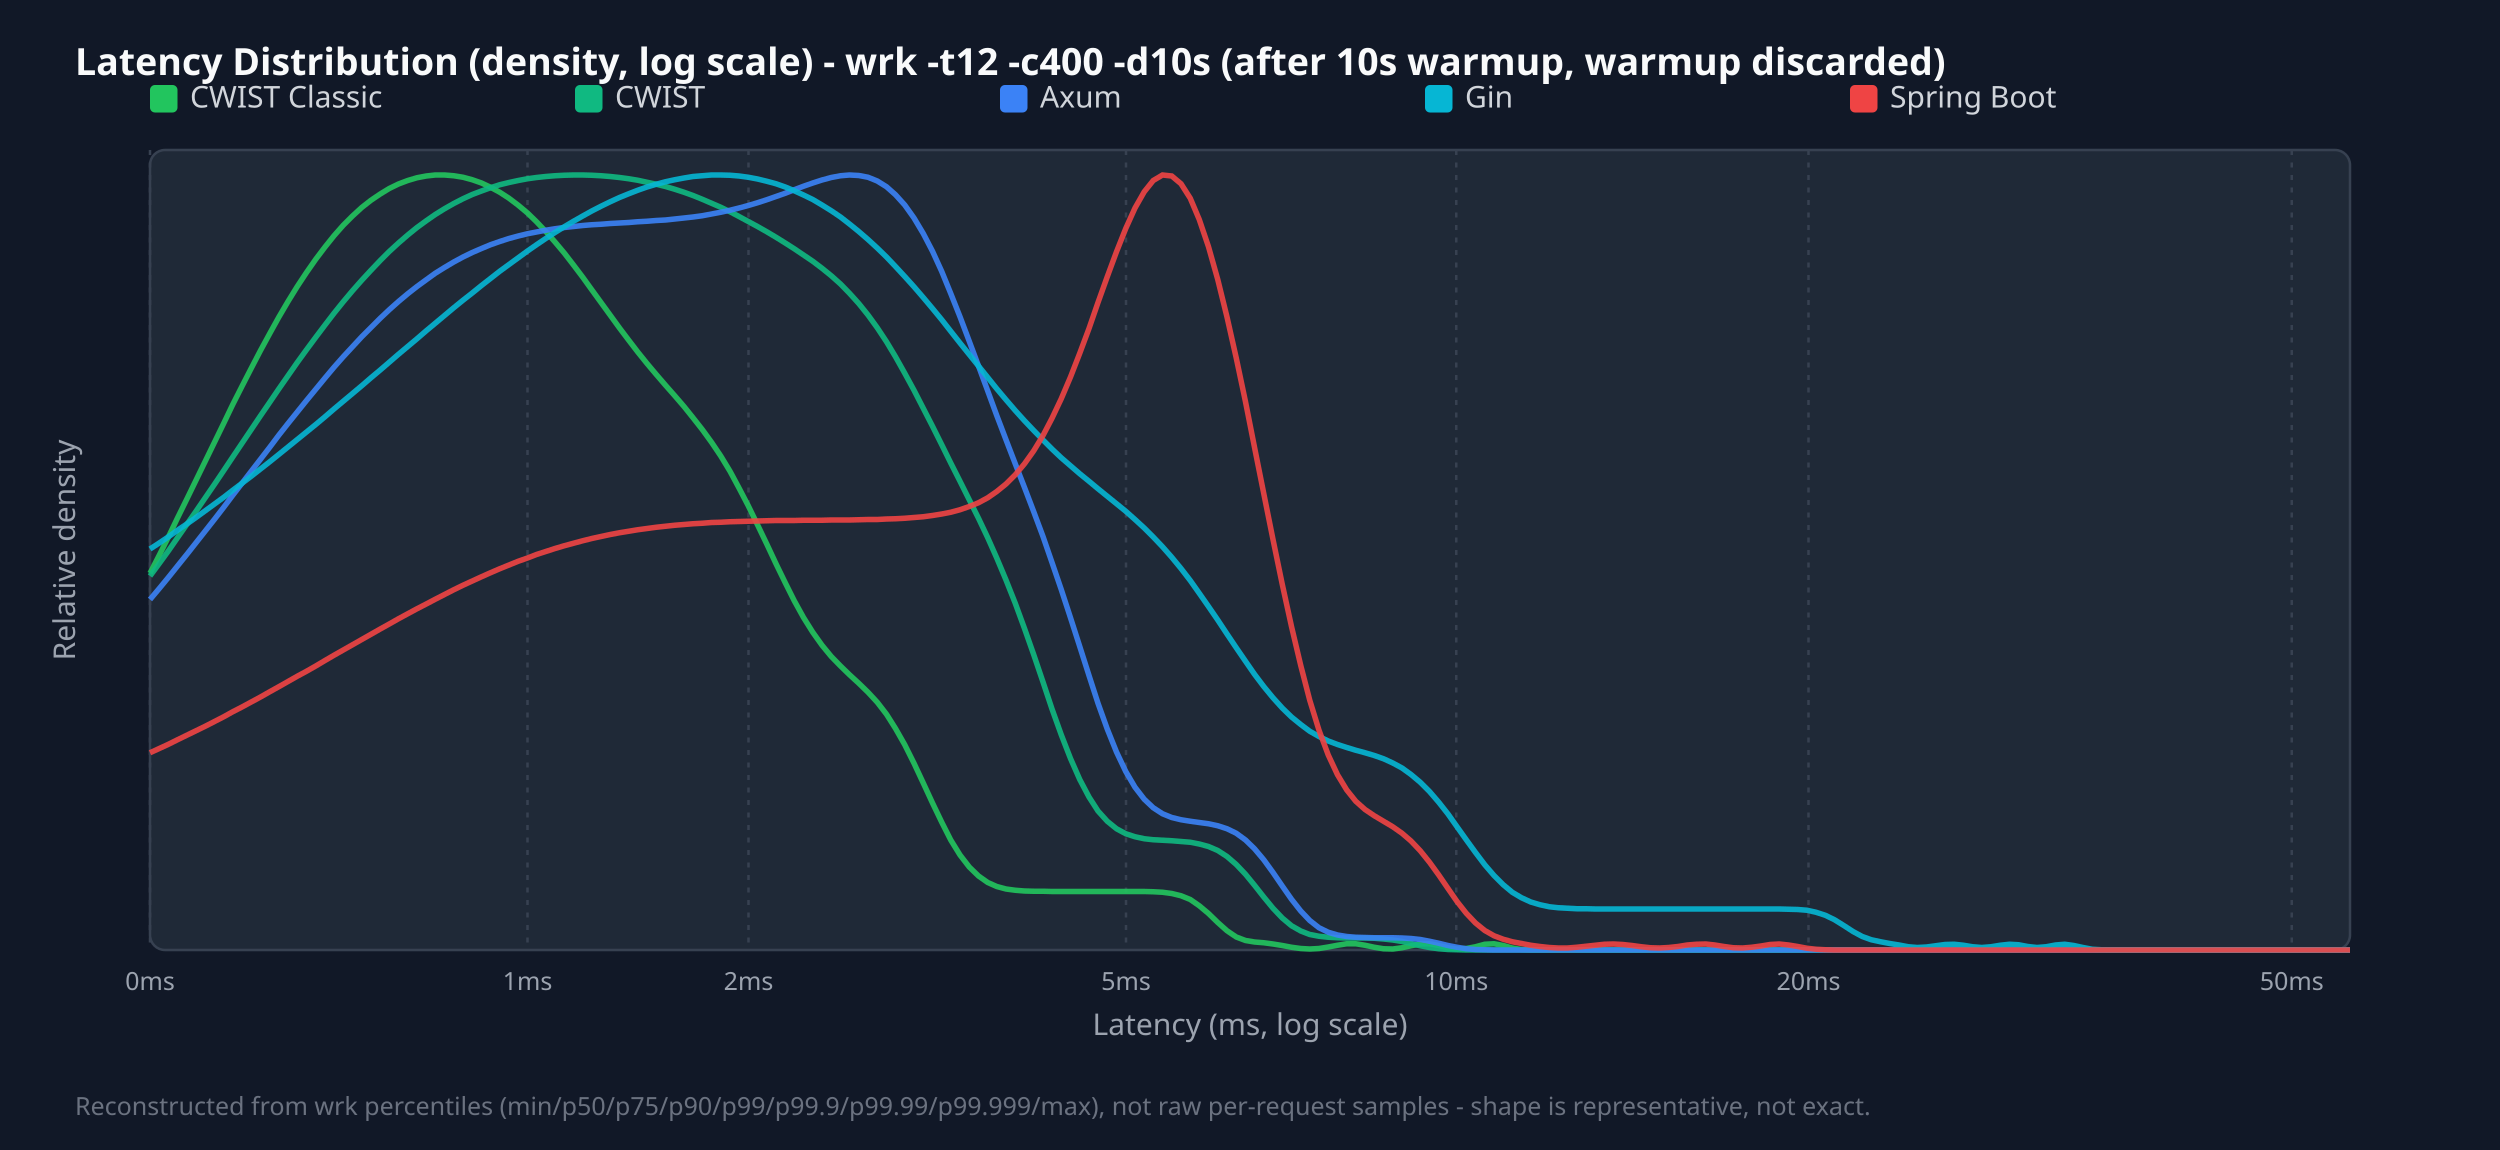
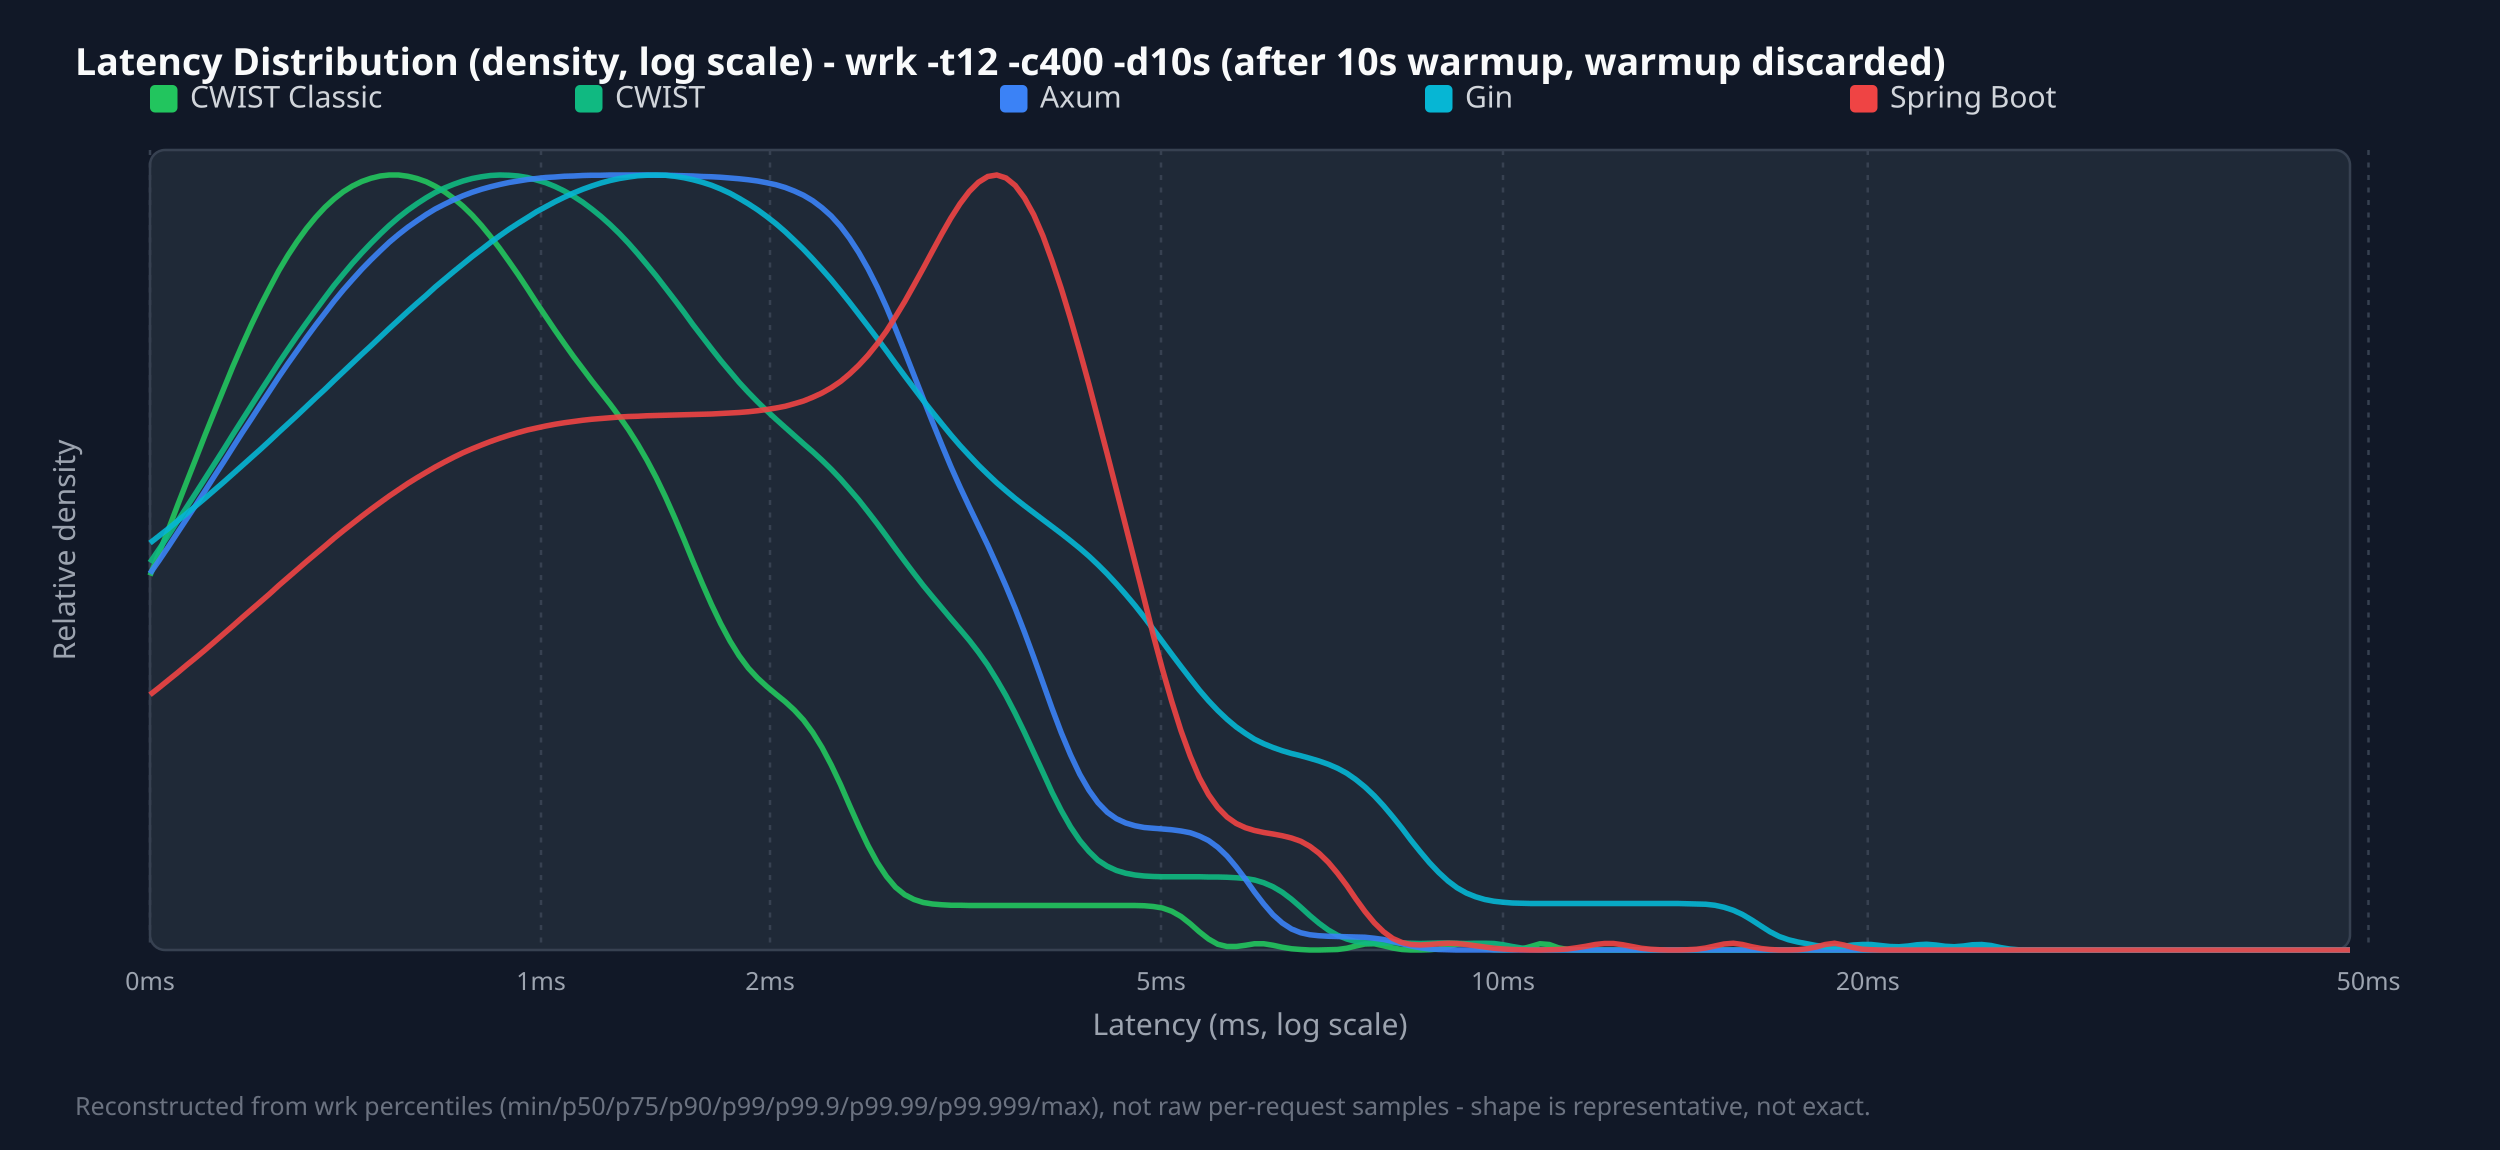
<svg xmlns="http://www.w3.org/2000/svg" width="1000" height="460" viewBox="0 0 1000 460">
  <style>.title{font:15px sans-serif;font-weight:bold;fill:#f9fafb}.legend{font:12px sans-serif;fill:#d1d5db}.tick{font:10px sans-serif;fill:#9ca3af}.axis-label{font:12px sans-serif;fill:#9ca3af}.footer{font:10px sans-serif;fill:#6b7280}</style>
  <rect width="100%" height="100%" fill="#111827" />
  <text x="30" y="30" class="title">Latency Distribution (density, log scale) - wrk -t12 -c400 -d10s (after 10s warmup, warmup discarded)</text>
  <rect x="60" y="60" width="880" height="320" fill="#1f2937" rx="6" stroke="#374151" />
  <line x1="60.0" y1="60" x2="60.0" y2="380" stroke="#374151" stroke-dasharray="2,3" />
  <text x="60.0" y="396" text-anchor="middle" class="tick">0ms</text>
-   <line x1="211.0" y1="60" x2="211.0" y2="380" stroke="#374151" stroke-dasharray="2,3" />
-   <text x="211.0" y="396" text-anchor="middle" class="tick">1ms</text>
-   <line x1="299.4" y1="60" x2="299.4" y2="380" stroke="#374151" stroke-dasharray="2,3" />
-   <text x="299.4" y="396" text-anchor="middle" class="tick">2ms</text>
-   <line x1="450.4" y1="60" x2="450.4" y2="380" stroke="#374151" stroke-dasharray="2,3" />
-   <text x="450.4" y="396" text-anchor="middle" class="tick">5ms</text>
-   <line x1="582.5" y1="60" x2="582.5" y2="380" stroke="#374151" stroke-dasharray="2,3" />
-   <text x="582.5" y="396" text-anchor="middle" class="tick">10ms</text>
-   <line x1="723.4" y1="60" x2="723.4" y2="380" stroke="#374151" stroke-dasharray="2,3" />
-   <text x="723.4" y="396" text-anchor="middle" class="tick">20ms</text>
-   <line x1="916.7" y1="60" x2="916.7" y2="380" stroke="#374151" stroke-dasharray="2,3" />
-   <text x="916.7" y="396" text-anchor="middle" class="tick">50ms</text>
+   <line x1="216.4" y1="60" x2="216.4" y2="380" stroke="#374151" stroke-dasharray="2,3" />
+   <text x="216.4" y="396" text-anchor="middle" class="tick">1ms</text>
+   <line x1="308.0" y1="60" x2="308.0" y2="380" stroke="#374151" stroke-dasharray="2,3" />
+   <text x="308.0" y="396" text-anchor="middle" class="tick">2ms</text>
+   <line x1="464.4" y1="60" x2="464.4" y2="380" stroke="#374151" stroke-dasharray="2,3" />
+   <text x="464.4" y="396" text-anchor="middle" class="tick">5ms</text>
+   <line x1="601.2" y1="60" x2="601.2" y2="380" stroke="#374151" stroke-dasharray="2,3" />
+   <text x="601.2" y="396" text-anchor="middle" class="tick">10ms</text>
+   <line x1="747.1" y1="60" x2="747.1" y2="380" stroke="#374151" stroke-dasharray="2,3" />
+   <text x="747.1" y="396" text-anchor="middle" class="tick">20ms</text>
+   <line x1="947.4" y1="60" x2="947.4" y2="380" stroke="#374151" stroke-dasharray="2,3" />
+   <text x="947.4" y="396" text-anchor="middle" class="tick">50ms</text>
  <rect x="60" y="34" width="11" height="11" fill="#22c55e" rx="2" />
  <text x="76" y="43" class="legend">CWIST Classic</text>
  <rect x="230" y="34" width="11" height="11" fill="#10b981" rx="2" />
  <text x="246" y="43" class="legend">CWIST</text>
  <rect x="400" y="34" width="11" height="11" fill="#3b82f6" rx="2" />
  <text x="416" y="43" class="legend">Axum</text>
  <rect x="570" y="34" width="11" height="11" fill="#06b6d4" rx="2" />
  <text x="586" y="43" class="legend">Gin</text>
  <rect x="740" y="34" width="11" height="11" fill="#ef4444" rx="2" />
  <text x="756" y="43" class="legend">Spring Boot</text>
-   <polyline points="60.0,229.3 63.7,222.1 67.4,214.7 71.0,207.2 74.7,199.7 78.4,192.1 82.1,184.5 85.8,176.9 89.5,169.3 93.1,161.8 96.8,154.5 100.5,147.3 104.2,140.2 107.9,133.4 111.5,126.9 115.2,120.6 118.9,114.6 122.6,109.0 126.3,103.7 130.0,98.8 133.6,94.3 137.3,90.1 141.0,86.4 144.7,83.0 148.4,80.1 152.1,77.6 155.7,75.4 159.4,73.6 163.1,72.2 166.8,71.1 170.5,70.4 174.1,70.0 177.8,70.0 181.5,70.3 185.2,70.9 188.9,71.9 192.6,73.2 196.2,74.9 199.9,76.9 203.6,79.3 207.3,82.1 211.0,85.2 214.6,88.7 218.3,92.6 222.0,96.8 225.7,101.2 229.4,106.0 233.1,110.9 236.7,115.9 240.4,121.0 244.1,126.1 247.8,131.2 251.5,136.1 255.1,140.8 258.8,145.4 262.5,149.8 266.2,154.1 269.9,158.3 273.6,162.6 277.2,167.1 280.9,171.8 284.6,176.9 288.3,182.4 292.0,188.5 295.6,195.2 299.3,202.3 303.0,209.9 306.7,217.6 310.4,225.5 314.1,233.1 317.7,240.3 321.4,247.0 325.1,252.9 328.8,258.1 332.5,262.6 336.2,266.4 339.8,269.9 343.5,273.3 347.2,276.9 350.9,280.9 354.6,285.7 358.2,291.4 361.9,297.9 365.6,305.3 369.3,313.2 373.0,321.2 376.7,328.9 380.3,336.0 384.0,342.0 387.7,346.8 391.4,350.4 395.1,353.0 398.7,354.6 402.4,355.6 406.1,356.1 409.8,356.4 413.5,356.5 417.2,356.5 420.8,356.6 424.5,356.6 428.2,356.6 431.9,356.6 435.6,356.6 439.2,356.6 442.9,356.6 446.6,356.6 450.3,356.6 454.0,356.6 457.7,356.6 461.3,356.7 465.0,356.9 468.7,357.4 472.4,358.3 476.1,359.8 479.7,362.3 483.4,365.4 487.1,369.0 490.8,372.3 494.5,374.8 498.2,376.2 501.8,376.8 505.5,377.1 509.2,377.6 512.9,378.2 516.6,378.9 520.3,379.4 523.9,379.6 527.6,379.4 531.3,378.8 535.0,378.1 538.7,377.5 542.3,377.5 546.0,378.1 549.7,378.9 553.4,379.5 557.1,379.6 560.8,379.1 564.4,378.3 568.1,377.6 571.8,377.5 575.5,378.2 579.2,379.1 582.8,379.6 586.5,379.4 590.2,378.7 593.9,377.7 597.6,377.5 601.3,378.2 604.9,379.2 608.6,379.8 612.3,380.0 616.0,380.0 619.7,380.0 623.3,380.0 627.0,380.0 630.7,380.0 634.4,380.0 638.1,380.0 641.8,380.0 645.4,380.0 649.1,380.0 652.8,380.0 656.5,380.0 660.2,380.0 663.8,380.0 667.5,380.0 671.2,380.0 674.9,380.0 678.6,380.0 682.3,380.0 685.9,380.0 689.6,380.0 693.3,380.0 697.0,380.0 700.7,380.0 704.4,380.0 708.0,380.0 711.7,380.0 715.4,380.0 719.1,380.0 722.8,380.0 726.4,380.0 730.1,380.0 733.8,380.0 737.5,380.0 741.2,380.0 744.9,380.0 748.5,380.0 752.2,380.0 755.9,380.0 759.6,380.0 763.3,380.0 766.9,380.0 770.6,380.0 774.3,380.0 778.0,380.0 781.7,380.0 785.4,380.0 789.0,380.0 792.7,380.0 796.4,380.0 800.1,380.0 803.8,380.0 807.4,380.0 811.1,380.0 814.8,380.0 818.5,380.0 822.2,380.0 825.9,380.0 829.5,380.0 833.2,380.0 836.9,380.0 840.6,380.0 844.3,380.0 847.9,380.0 851.6,380.0 855.3,380.0 859.0,380.0 862.7,380.0 866.4,380.0 870.0,380.0 873.7,380.0 877.4,380.0 881.1,380.0 884.8,380.0 888.5,380.0 892.1,380.0 895.8,380.0 899.5,380.0 903.2,380.0 906.9,380.0 910.5,380.0 914.2,380.0 917.9,380.0 921.6,380.0 925.3,380.0 929.0,380.0 932.6,380.0 936.3,380.0 940.0,380.0" fill="none" stroke="#22c55e" stroke-width="2.2" opacity="0.9" />
-   <polyline points="60.0,230.4 63.7,225.4 67.4,220.3 71.0,215.1 74.7,209.8 78.4,204.5 82.1,199.1 85.8,193.7 89.5,188.2 93.1,182.8 96.8,177.3 100.5,171.8 104.2,166.3 107.9,160.9 111.5,155.6 115.2,150.3 118.9,145.0 122.6,139.9 126.3,134.9 130.0,130.0 133.6,125.3 137.3,120.7 141.0,116.3 144.7,112.1 148.4,108.1 152.1,104.2 155.7,100.6 159.4,97.2 163.1,94.0 166.8,91.0 170.5,88.3 174.1,85.8 177.8,83.5 181.5,81.4 185.2,79.5 188.9,77.8 192.6,76.4 196.2,75.1 199.9,73.9 203.6,73.0 207.3,72.2 211.0,71.5 214.6,71.0 218.3,70.6 222.0,70.3 225.7,70.1 229.4,70.0 233.1,70.0 236.7,70.1 240.4,70.3 244.1,70.6 247.8,71.0 251.5,71.5 255.1,72.1 258.8,72.9 262.5,73.7 266.2,74.6 269.9,75.7 273.6,76.9 277.2,78.2 280.9,79.7 284.6,81.3 288.3,82.9 292.0,84.7 295.6,86.6 299.3,88.6 303.0,90.6 306.7,92.7 310.4,94.9 314.1,97.2 317.7,99.5 321.4,102.0 325.1,104.5 328.8,107.3 332.5,110.3 336.2,113.6 339.8,117.3 343.5,121.4 347.2,126.0 350.9,131.1 354.6,136.7 358.2,142.7 361.9,149.3 365.6,156.1 369.3,163.3 373.0,170.5 376.7,177.9 380.3,185.2 384.0,192.5 387.7,199.9 391.4,207.3 395.1,215.1 398.7,223.2 402.4,232.0 406.1,241.3 409.8,251.4 413.5,261.9 417.2,272.8 420.8,283.6 424.5,293.9 428.2,303.4 431.9,311.8 435.6,318.8 439.2,324.4 442.9,328.5 446.6,331.5 450.3,333.5 454.0,334.7 457.7,335.5 461.3,335.9 465.0,336.1 468.7,336.3 472.4,336.6 476.1,336.9 479.7,337.6 483.4,338.6 487.1,340.2 490.8,342.6 494.5,345.8 498.2,349.7 501.8,354.1 505.5,358.8 509.2,363.3 512.9,367.2 516.6,370.3 520.3,372.4 523.9,373.8 527.6,374.5 531.3,374.9 535.0,375.1 538.7,375.2 542.3,375.2 546.0,375.2 549.7,375.3 553.4,375.6 557.1,376.0 560.8,376.6 564.4,377.4 568.1,378.3 571.8,379.0 575.5,379.5 579.2,379.8 582.8,379.9 586.5,380.0 590.2,380.0 593.9,380.0 597.6,380.0 601.3,380.0 604.9,380.0 608.6,380.0 612.3,380.0 616.0,380.0 619.7,380.0 623.3,380.0 627.0,380.0 630.7,380.0 634.4,380.0 638.1,380.0 641.8,380.0 645.4,380.0 649.1,380.0 652.8,380.0 656.5,380.0 660.2,380.0 663.8,380.0 667.5,380.0 671.2,380.0 674.9,380.0 678.6,380.0 682.3,380.0 685.9,380.0 689.6,380.0 693.3,380.0 697.0,380.0 700.7,380.0 704.4,380.0 708.0,380.0 711.7,380.0 715.4,380.0 719.1,380.0 722.8,380.0 726.4,380.0 730.1,380.0 733.8,380.0 737.5,380.0 741.2,380.0 744.9,380.0 748.5,380.0 752.2,380.0 755.9,380.0 759.6,380.0 763.3,380.0 766.9,380.0 770.6,380.0 774.3,380.0 778.0,380.0 781.7,380.0 785.4,380.0 789.0,380.0 792.7,380.0 796.4,380.0 800.1,380.0 803.8,380.0 807.4,380.0 811.1,380.0 814.8,380.0 818.5,380.0 822.2,380.0 825.9,380.0 829.5,380.0 833.2,380.0 836.9,380.0 840.6,380.0 844.3,380.0 847.9,380.0 851.6,380.0 855.3,380.0 859.0,380.0 862.7,380.0 866.4,380.0 870.0,380.0 873.7,380.0 877.4,380.0 881.1,380.0 884.8,380.0 888.5,380.0 892.1,380.0 895.8,380.0 899.5,380.0 903.2,380.0 906.9,380.0 910.5,380.0 914.2,380.0 917.9,380.0 921.6,380.0 925.3,380.0 929.0,380.0 932.6,380.0 936.3,380.0 940.0,380.0" fill="none" stroke="#10b981" stroke-width="2.2" opacity="0.9" />
-   <polyline points="60.0,239.8 63.7,235.4 67.4,230.9 71.0,226.4 74.7,221.8 78.4,217.1 82.1,212.4 85.8,207.7 89.5,202.9 93.1,198.1 96.8,193.3 100.5,188.5 104.2,183.7 107.9,178.9 111.5,174.1 115.2,169.4 118.9,164.8 122.6,160.2 126.3,155.7 130.0,151.2 133.6,146.9 137.3,142.7 141.0,138.7 144.7,134.7 148.4,131.0 152.1,127.3 155.7,123.9 159.4,120.6 163.1,117.5 166.8,114.6 170.5,111.9 174.1,109.3 177.8,107.0 181.5,104.8 185.2,102.8 188.9,101.0 192.6,99.4 196.2,97.9 199.9,96.6 203.6,95.4 207.3,94.4 211.0,93.5 214.6,92.8 218.3,92.1 222.0,91.5 225.7,91.0 229.4,90.6 233.1,90.2 236.7,89.9 240.4,89.7 244.1,89.4 247.8,89.2 251.5,89.0 255.1,88.7 258.8,88.5 262.5,88.2 266.2,88.0 269.9,87.6 273.6,87.2 277.2,86.8 280.9,86.3 284.6,85.6 288.3,84.9 292.0,84.1 295.6,83.2 299.3,82.2 303.0,81.1 306.7,79.9 310.4,78.6 314.1,77.3 317.7,75.9 321.4,74.5 325.1,73.2 328.8,72.0 332.5,71.0 336.2,70.3 339.8,70.0 343.5,70.2 347.2,70.9 350.9,72.4 354.6,74.7 358.2,77.9 361.9,82.0 365.6,87.2 369.3,93.4 373.0,100.5 376.7,108.6 380.3,117.4 384.0,126.7 387.7,136.5 391.4,146.4 395.1,156.4 398.7,166.2 402.4,175.9 406.1,185.5 409.8,195.0 413.5,204.7 417.2,214.6 420.8,225.0 424.5,235.8 428.2,247.1 431.9,258.6 435.6,270.2 439.2,281.3 442.9,291.6 446.6,300.8 450.3,308.6 454.0,314.9 457.7,319.7 461.3,323.1 465.0,325.5 468.7,327.0 472.4,327.9 476.1,328.5 479.7,329.0 483.4,329.5 487.1,330.3 490.8,331.5 494.5,333.3 498.2,336.0 501.8,339.5 505.5,343.9 509.2,349.0 512.9,354.4 516.6,359.7 520.3,364.4 523.9,368.2 527.6,371.1 531.3,372.9 535.0,374.0 538.7,374.6 542.3,374.9 546.0,375.0 549.7,375.1 553.4,375.1 557.1,375.1 560.8,375.2 564.4,375.4 568.1,375.8 571.8,376.5 575.5,377.3 579.2,378.2 582.8,378.9 586.5,379.5 590.2,379.8 593.9,379.9 597.6,380.0 601.3,380.0 604.9,380.0 608.6,380.0 612.3,380.0 616.0,380.0 619.7,380.0 623.3,380.0 627.0,380.0 630.7,380.0 634.4,380.0 638.1,380.0 641.8,380.0 645.4,380.0 649.1,380.0 652.8,380.0 656.5,380.0 660.2,380.0 663.8,380.0 667.5,380.0 671.2,380.0 674.9,380.0 678.6,380.0 682.3,380.0 685.9,380.0 689.6,380.0 693.3,380.0 697.0,380.0 700.7,380.0 704.4,380.0 708.0,380.0 711.7,380.0 715.4,380.0 719.1,380.0 722.8,380.0 726.4,380.0 730.1,380.0 733.8,380.0 737.5,380.0 741.2,380.0 744.9,380.0 748.5,380.0 752.2,380.0 755.9,380.0 759.6,380.0 763.3,380.0 766.9,380.0 770.6,380.0 774.3,380.0 778.0,380.0 781.7,380.0 785.4,380.0 789.0,380.0 792.7,380.0 796.4,380.0 800.1,380.0 803.8,380.0 807.4,380.0 811.1,380.0 814.8,380.0 818.5,380.0 822.2,380.0 825.9,380.0 829.5,380.0 833.2,380.0 836.9,380.0 840.6,380.0 844.3,380.0 847.9,380.0 851.6,380.0 855.3,380.0 859.0,380.0 862.7,380.0 866.4,380.0 870.0,380.0 873.7,380.0 877.4,380.0 881.1,380.0 884.8,380.0 888.5,380.0 892.1,380.0 895.8,380.0 899.5,380.0 903.2,380.0 906.9,380.0 910.5,380.0 914.2,380.0 917.9,380.0 921.6,380.0 925.3,380.0 929.0,380.0 932.6,380.0 936.3,380.0 940.0,380.0" fill="none" stroke="#3b82f6" stroke-width="2.2" opacity="0.9" />
-   <polyline points="60.0,219.6 63.7,217.2 67.4,214.7 71.0,212.1 74.7,209.6 78.4,207.0 82.1,204.3 85.8,201.6 89.5,198.9 93.1,196.1 96.8,193.3 100.5,190.5 104.2,187.6 107.9,184.7 111.5,181.8 115.2,178.8 118.9,175.8 122.6,172.8 126.3,169.8 130.0,166.7 133.6,163.6 137.3,160.5 141.0,157.4 144.7,154.3 148.4,151.1 152.1,148.0 155.7,144.9 159.4,141.7 163.1,138.6 166.8,135.5 170.5,132.3 174.1,129.3 177.8,126.2 181.5,123.1 185.2,120.1 188.9,117.2 192.6,114.2 196.2,111.4 199.9,108.5 203.6,105.8 207.3,103.1 211.0,100.4 214.6,97.9 218.3,95.4 222.0,93.0 225.7,90.7 229.4,88.5 233.1,86.4 236.7,84.4 240.4,82.5 244.1,80.7 247.8,79.0 251.5,77.5 255.1,76.1 258.8,74.8 262.5,73.7 266.2,72.7 269.9,71.9 273.6,71.2 277.2,70.6 280.9,70.3 284.6,70.0 288.3,70.0 292.0,70.1 295.6,70.4 299.3,70.9 303.0,71.6 306.7,72.5 310.4,73.5 314.1,74.8 317.7,76.3 321.4,78.0 325.1,79.8 328.8,82.0 332.5,84.3 336.2,86.8 339.8,89.6 343.5,92.6 347.2,95.8 350.9,99.2 354.6,102.8 358.2,106.6 361.9,110.6 365.6,114.7 369.3,119.0 373.0,123.4 376.7,127.9 380.3,132.5 384.0,137.2 387.7,141.8 391.4,146.4 395.1,151.0 398.7,155.5 402.4,159.9 406.1,164.2 409.8,168.3 413.5,172.2 417.2,176.0 420.8,179.6 424.5,183.1 428.2,186.3 431.9,189.5 435.6,192.5 439.2,195.5 442.9,198.5 446.6,201.5 450.3,204.5 454.0,207.8 457.7,211.2 461.3,214.8 465.0,218.7 468.7,222.9 472.4,227.4 476.1,232.2 479.7,237.3 483.4,242.6 487.1,248.0 490.8,253.6 494.5,259.1 498.2,264.5 501.8,269.7 505.5,274.6 509.2,279.1 512.9,283.2 516.6,286.8 520.3,289.8 523.9,292.5 527.6,294.6 531.3,296.4 535.0,297.8 538.7,299.0 542.3,300.1 546.0,301.1 549.7,302.2 553.4,303.5 557.1,305.2 560.8,307.2 564.4,309.8 568.1,312.9 571.8,316.6 575.5,320.9 579.2,325.6 582.8,330.7 586.5,335.9 590.2,341.0 593.9,345.9 597.6,350.2 601.3,353.9 604.9,356.9 608.6,359.1 612.3,360.8 616.0,361.9 619.7,362.7 623.3,363.1 627.0,363.3 630.7,363.5 634.4,363.5 638.1,363.6 641.8,363.6 645.4,363.6 649.1,363.6 652.8,363.6 656.5,363.6 660.2,363.6 663.8,363.6 667.5,363.6 671.2,363.6 674.9,363.6 678.6,363.6 682.3,363.6 685.9,363.6 689.6,363.6 693.3,363.6 697.0,363.6 700.7,363.6 704.4,363.6 708.0,363.6 711.7,363.6 715.4,363.7 719.1,363.8 722.8,364.1 726.4,364.9 730.1,366.1 733.8,367.9 737.5,370.2 741.2,372.6 744.9,374.6 748.5,375.9 752.2,376.7 755.9,377.4 759.6,378.0 763.3,378.7 766.9,379.0 770.6,378.8 774.3,378.3 778.0,377.8 781.7,377.7 785.4,378.1 789.0,378.7 792.7,379.0 796.4,378.7 800.1,378.1 803.8,377.7 807.4,377.9 811.1,378.6 814.8,379.0 818.5,378.7 822.2,378.0 825.9,377.7 829.5,378.2 833.2,379.0 836.9,379.7 840.6,379.9 844.3,380.0 847.9,380.0 851.6,380.0 855.3,380.0 859.0,380.0 862.7,380.0 866.4,380.0 870.0,380.0 873.7,380.0 877.4,380.0 881.1,380.0 884.8,380.0 888.5,380.0 892.1,380.0 895.8,380.0 899.5,380.0 903.2,380.0 906.9,380.0 910.5,380.0 914.2,380.0 917.9,380.0 921.6,380.0 925.3,380.0 929.0,380.0 932.6,380.0 936.3,380.0 940.0,380.0" fill="none" stroke="#06b6d4" stroke-width="2.2" opacity="0.9" />
-   <polyline points="60.0,301.1 63.7,299.4 67.4,297.7 71.0,295.9 74.7,294.1 78.4,292.3 82.1,290.5 85.8,288.6 89.5,286.7 93.1,284.7 96.8,282.8 100.5,280.8 104.2,278.8 107.9,276.7 111.5,274.7 115.2,272.6 118.9,270.5 122.6,268.5 126.3,266.4 130.0,264.2 133.6,262.1 137.3,260.0 141.0,257.9 144.7,255.8 148.4,253.7 152.1,251.6 155.7,249.6 159.4,247.5 163.1,245.5 166.8,243.5 170.5,241.6 174.1,239.7 177.8,237.8 181.5,235.9 185.2,234.1 188.9,232.4 192.6,230.7 196.2,229.1 199.9,227.5 203.6,226.0 207.3,224.5 211.0,223.2 214.6,221.8 218.3,220.6 222.0,219.4 225.7,218.3 229.4,217.3 233.1,216.3 236.7,215.4 240.4,214.6 244.1,213.8 247.8,213.1 251.5,212.5 255.1,211.9 258.8,211.4 262.5,210.9 266.2,210.5 269.9,210.1 273.6,209.8 277.2,209.5 280.9,209.3 284.6,209.0 288.3,208.9 292.0,208.7 295.6,208.6 299.3,208.5 303.0,208.4 306.7,208.3 310.4,208.2 314.1,208.2 317.7,208.2 321.4,208.1 325.1,208.1 328.8,208.1 332.5,208.0 336.2,208.0 339.8,208.0 343.5,207.9 347.2,207.8 350.9,207.8 354.6,207.6 358.2,207.5 361.9,207.3 365.6,207.0 369.3,206.7 373.0,206.2 376.7,205.6 380.3,204.9 384.0,203.9 387.7,202.6 391.4,201.1 395.1,199.1 398.7,196.6 402.4,193.6 406.1,189.9 409.8,185.5 413.5,180.3 417.2,174.2 420.8,167.3 424.5,159.5 428.2,150.8 431.9,141.3 435.6,131.4 439.2,121.0 442.9,110.7 446.6,100.7 450.3,91.4 454.0,83.2 457.7,76.7 461.3,72.2 465.0,70.0 468.7,70.4 472.4,73.5 476.1,79.3 479.7,87.8 483.4,98.7 487.1,111.8 490.8,126.8 494.5,143.2 498.2,160.7 501.8,178.9 505.5,197.4 509.2,215.8 512.9,233.7 516.6,250.6 520.3,266.2 523.9,280.1 527.6,292.1 531.3,302.0 535.0,309.9 538.7,316.0 542.3,320.5 546.0,323.8 549.7,326.3 553.4,328.5 557.1,330.7 560.8,333.3 564.4,336.4 568.1,340.3 571.8,344.9 575.5,350.0 579.2,355.4 582.8,360.6 586.5,365.3 590.2,369.2 593.9,372.2 597.6,374.3 601.3,375.7 604.9,376.7 608.6,377.4 612.3,378.1 616.0,378.6 619.7,379.0 623.3,379.2 627.0,379.2 630.7,378.9 634.4,378.5 638.1,378.1 641.8,377.7 645.4,377.6 649.1,377.8 652.8,378.2 656.5,378.7 660.2,379.1 663.8,379.2 667.5,379.0 671.2,378.6 674.9,378.0 678.6,377.7 682.3,377.6 685.9,378.0 689.6,378.6 693.3,379.1 697.0,379.2 700.7,378.9 704.4,378.4 708.0,377.8 711.7,377.6 715.4,378.0 719.1,378.6 722.8,379.3 726.4,379.7 730.1,379.9 733.8,380.0 737.5,380.0 741.2,380.0 744.9,380.0 748.5,380.0 752.2,380.0 755.9,380.0 759.6,380.0 763.3,380.0 766.9,380.0 770.6,380.0 774.3,380.0 778.0,380.0 781.7,380.0 785.4,380.0 789.0,380.0 792.7,380.0 796.4,380.0 800.1,380.0 803.8,380.0 807.4,380.0 811.1,380.0 814.8,380.0 818.5,380.0 822.2,380.0 825.9,380.0 829.5,380.0 833.2,380.0 836.9,380.0 840.6,380.0 844.3,380.0 847.9,380.0 851.6,380.0 855.3,380.0 859.0,380.0 862.7,380.0 866.4,380.0 870.0,380.0 873.7,380.0 877.4,380.0 881.1,380.0 884.8,380.0 888.5,380.0 892.1,380.0 895.8,380.0 899.5,380.0 903.2,380.0 906.9,380.0 910.5,380.0 914.2,380.0 917.9,380.0 921.6,380.0 925.3,380.0 929.0,380.0 932.6,380.0 936.3,380.0 940.0,380.0" fill="none" stroke="#ef4444" stroke-width="2.2" opacity="0.9" />
+   <polyline points="60.0,230.2 63.7,221.0 67.4,211.7 71.0,202.2 74.7,192.7 78.4,183.3 82.1,173.8 85.8,164.6 89.5,155.5 93.1,146.7 96.8,138.2 100.5,130.0 104.2,122.3 107.9,115.1 111.5,108.3 115.2,102.1 118.9,96.5 122.6,91.4 126.3,86.9 130.0,82.9 133.6,79.6 137.3,76.7 141.0,74.4 144.7,72.6 148.4,71.3 152.1,70.4 155.7,70.0 159.4,70.0 163.1,70.5 166.8,71.4 170.5,72.7 174.1,74.5 177.8,76.7 181.5,79.4 185.2,82.5 188.9,86.1 192.6,90.2 196.2,94.6 199.9,99.4 203.6,104.6 207.3,109.9 211.0,115.5 214.6,121.1 218.3,126.6 222.0,132.1 225.7,137.4 229.4,142.6 233.1,147.5 236.7,152.3 240.4,157.0 244.1,161.7 247.8,166.7 251.5,172.0 255.1,177.7 258.8,184.1 262.5,191.1 266.2,198.8 269.9,207.1 273.6,215.8 277.2,224.6 280.9,233.4 284.6,241.8 288.3,249.5 292.0,256.4 295.6,262.2 299.3,267.2 303.0,271.2 306.7,274.6 310.4,277.7 314.1,280.7 317.7,284.0 321.4,288.0 325.1,293.0 328.8,299.0 332.5,306.0 336.2,313.8 339.8,322.1 343.5,330.4 347.2,338.2 350.9,345.0 354.6,350.6 358.2,354.9 361.9,357.9 365.6,359.8 369.3,361.0 373.0,361.6 376.7,361.9 380.3,362.1 384.0,362.1 387.7,362.2 391.4,362.2 395.1,362.2 398.7,362.2 402.4,362.2 406.1,362.2 409.8,362.2 413.5,362.2 417.2,362.2 420.8,362.2 424.5,362.2 428.2,362.2 431.9,362.2 435.6,362.2 439.2,362.2 442.9,362.2 446.6,362.2 450.3,362.2 454.0,362.2 457.7,362.3 461.3,362.6 465.0,363.2 468.7,364.5 472.4,366.6 476.1,369.5 479.7,372.7 483.4,375.6 487.1,377.7 490.8,378.6 494.5,378.6 498.2,378.1 501.8,377.5 505.5,377.5 509.2,378.1 512.9,378.9 516.6,379.5 520.3,379.8 523.9,380.0 527.6,380.0 531.3,379.9 535.0,379.8 538.7,379.3 542.3,378.4 546.0,377.6 549.7,377.5 553.4,378.3 557.1,379.2 560.8,379.8 564.4,380.0 568.1,380.0 571.8,379.9 575.5,379.6 579.2,378.8 582.8,377.7 586.5,377.5 590.2,378.4 593.9,379.4 597.6,379.9 601.3,380.0 604.9,379.9 608.6,379.6 612.3,378.6 616.0,377.5 619.7,377.8 623.3,379.1 627.0,379.8 630.7,380.0 634.4,380.0 638.1,380.0 641.8,380.0 645.4,380.0 649.1,380.0 652.8,380.0 656.5,380.0 660.2,380.0 663.8,380.0 667.5,380.0 671.2,380.0 674.9,380.0 678.6,380.0 682.3,380.0 685.9,380.0 689.6,380.0 693.3,380.0 697.0,380.0 700.7,380.0 704.4,380.0 708.0,380.0 711.7,380.0 715.4,380.0 719.1,380.0 722.8,380.0 726.4,380.0 730.1,380.0 733.8,380.0 737.5,380.0 741.2,380.0 744.9,380.0 748.5,380.0 752.2,380.0 755.9,380.0 759.6,380.0 763.3,380.0 766.9,380.0 770.6,380.0 774.3,380.0 778.0,380.0 781.7,380.0 785.4,380.0 789.0,380.0 792.7,380.0 796.4,380.0 800.1,380.0 803.8,380.0 807.4,380.0 811.1,380.0 814.8,380.0 818.5,380.0 822.2,380.0 825.9,380.0 829.5,380.0 833.2,380.0 836.9,380.0 840.6,380.0 844.3,380.0 847.9,380.0 851.6,380.0 855.3,380.0 859.0,380.0 862.7,380.0 866.4,380.0 870.0,380.0 873.7,380.0 877.4,380.0 881.1,380.0 884.8,380.0 888.5,380.0 892.1,380.0 895.8,380.0 899.5,380.0 903.2,380.0 906.9,380.0 910.5,380.0 914.2,380.0 917.9,380.0 921.6,380.0 925.3,380.0 929.0,380.0 932.6,380.0 936.3,380.0 940.0,380.0" fill="none" stroke="#22c55e" stroke-width="2.2" opacity="0.9" />
+   <polyline points="60.0,225.0 63.7,219.6 67.4,214.1 71.0,208.5 74.7,202.8 78.4,197.1 82.1,191.3 85.8,185.5 89.5,179.7 93.1,173.9 96.8,168.1 100.5,162.3 104.2,156.5 107.9,150.8 111.5,145.2 115.2,139.7 118.9,134.3 122.6,129.1 126.3,124.0 130.0,119.0 133.6,114.2 137.3,109.7 141.0,105.3 144.7,101.2 148.4,97.3 152.1,93.6 155.7,90.2 159.4,87.0 163.1,84.1 166.8,81.5 170.5,79.1 174.1,77.0 177.8,75.2 181.5,73.7 185.2,72.4 188.9,71.4 192.6,70.7 196.2,70.2 199.9,70.0 203.6,70.1 207.3,70.4 211.0,71.0 214.6,72.0 218.3,73.1 222.0,74.6 225.7,76.4 229.4,78.5 233.1,80.9 236.7,83.6 240.4,86.6 244.1,89.9 247.8,93.5 251.5,97.4 255.1,101.5 258.8,105.9 262.5,110.4 266.2,115.2 269.9,120.0 273.6,124.9 277.2,129.9 280.9,134.7 284.6,139.5 288.3,144.2 292.0,148.6 295.6,152.9 299.3,156.9 303.0,160.7 306.7,164.3 310.4,167.7 314.1,171.0 317.7,174.2 321.4,177.5 325.1,180.7 328.8,184.1 332.5,187.7 336.2,191.6 339.8,195.7 343.5,200.0 347.2,204.7 350.9,209.5 354.6,214.5 358.2,219.5 361.9,224.5 365.6,229.4 369.3,234.2 373.0,238.7 376.7,243.1 380.3,247.4 384.0,251.7 387.7,256.1 391.4,260.9 395.1,266.1 398.7,271.9 402.4,278.3 406.1,285.4 409.8,293.0 413.5,301.0 417.2,309.0 420.8,316.9 424.5,324.2 428.2,330.7 431.9,336.2 435.6,340.6 439.2,344.1 442.9,346.5 446.6,348.2 450.3,349.3 454.0,350.0 457.7,350.4 461.3,350.6 465.0,350.7 468.7,350.7 472.4,350.7 476.1,350.7 479.7,350.7 483.4,350.8 487.1,350.8 490.8,350.9 494.5,351.1 498.2,351.4 501.8,352.0 505.5,353.1 509.2,354.7 512.9,356.9 516.6,359.7 520.3,362.9 523.9,366.2 527.6,369.3 531.3,372.0 535.0,374.1 538.7,375.6 542.3,376.6 546.0,377.1 549.7,377.2 553.4,377.2 557.1,377.1 560.8,377.2 564.4,377.3 568.1,377.4 571.8,377.3 575.5,377.2 579.2,377.2 582.8,377.3 586.5,377.4 590.2,377.3 593.9,377.3 597.6,377.4 601.3,377.9 604.9,378.6 608.6,379.2 612.3,379.7 616.0,379.9 619.7,380.0 623.3,380.0 627.0,380.0 630.7,380.0 634.4,380.0 638.1,380.0 641.8,380.0 645.4,380.0 649.1,380.0 652.8,380.0 656.5,380.0 660.2,380.0 663.8,380.0 667.5,380.0 671.2,380.0 674.9,380.0 678.6,380.0 682.3,380.0 685.9,380.0 689.6,380.0 693.3,380.0 697.0,380.0 700.7,380.0 704.4,380.0 708.0,380.0 711.7,380.0 715.4,380.0 719.1,380.0 722.8,380.0 726.4,380.0 730.1,380.0 733.8,380.0 737.5,380.0 741.2,380.0 744.9,380.0 748.5,380.0 752.2,380.0 755.9,380.0 759.6,380.0 763.3,380.0 766.9,380.0 770.6,380.0 774.3,380.0 778.0,380.0 781.7,380.0 785.4,380.0 789.0,380.0 792.7,380.0 796.4,380.0 800.1,380.0 803.8,380.0 807.4,380.0 811.1,380.0 814.8,380.0 818.5,380.0 822.2,380.0 825.9,380.0 829.5,380.0 833.2,380.0 836.9,380.0 840.6,380.0 844.3,380.0 847.9,380.0 851.6,380.0 855.3,380.0 859.0,380.0 862.7,380.0 866.4,380.0 870.0,380.0 873.7,380.0 877.4,380.0 881.1,380.0 884.8,380.0 888.5,380.0 892.1,380.0 895.8,380.0 899.5,380.0 903.2,380.0 906.9,380.0 910.5,380.0 914.2,380.0 917.9,380.0 921.6,380.0 925.3,380.0 929.0,380.0 932.6,380.0 936.3,380.0 940.0,380.0" fill="none" stroke="#10b981" stroke-width="2.2" opacity="0.9" />
+   <polyline points="60.0,229.4 63.7,224.1 67.4,218.6 71.0,213.1 74.7,207.5 78.4,201.9 82.1,196.2 85.8,190.4 89.5,184.7 93.1,179.0 96.8,173.2 100.5,167.6 104.2,161.9 107.9,156.3 111.5,150.8 115.2,145.4 118.9,140.2 122.6,135.0 126.3,130.0 130.0,125.2 133.6,120.5 137.3,116.0 141.0,111.8 144.7,107.7 148.4,103.9 152.1,100.3 155.7,96.9 159.4,93.8 163.1,90.9 166.8,88.3 170.5,85.8 174.1,83.6 177.8,81.7 181.5,79.9 185.2,78.3 188.9,76.9 192.6,75.7 196.2,74.7 199.9,73.8 203.6,73.0 207.3,72.4 211.0,71.8 214.6,71.4 218.3,71.0 222.0,70.8 225.7,70.5 229.4,70.4 233.1,70.2 236.7,70.1 240.4,70.1 244.1,70.0 247.8,70.0 251.5,70.0 255.1,70.0 258.8,70.0 262.5,70.1 266.2,70.1 269.9,70.2 273.6,70.3 277.2,70.4 280.9,70.6 284.6,70.7 288.3,70.9 292.0,71.2 295.6,71.5 299.3,71.9 303.0,72.4 306.7,73.1 310.4,73.9 314.1,75.0 317.7,76.4 321.4,78.1 325.1,80.3 328.8,83.1 332.5,86.4 336.2,90.5 339.8,95.3 343.5,101.0 347.2,107.5 350.9,114.8 354.6,122.9 358.2,131.5 361.9,140.7 365.6,150.1 369.3,159.5 373.0,168.8 376.7,177.9 380.3,186.5 384.0,194.8 387.7,202.7 391.4,210.4 395.1,218.1 398.7,226.1 402.4,234.5 406.1,243.4 409.8,252.9 413.5,262.9 417.2,273.2 420.8,283.3 424.5,293.1 428.2,301.9 431.9,309.7 435.6,316.1 439.2,321.1 442.9,324.9 446.6,327.5 450.3,329.2 454.0,330.3 457.7,331.0 461.3,331.3 465.0,331.6 468.7,331.9 472.4,332.4 476.1,333.1 479.7,334.4 483.4,336.2 487.1,338.9 490.8,342.4 494.5,346.8 498.2,351.7 501.8,356.8 505.5,361.6 509.2,365.9 512.9,369.2 516.6,371.6 520.3,373.1 523.9,373.9 527.6,374.3 531.3,374.5 535.0,374.6 538.7,374.7 542.3,374.8 546.0,374.9 549.7,375.3 553.4,375.8 557.1,376.6 560.8,377.5 564.4,378.4 568.1,379.1 571.8,379.6 575.5,379.8 579.2,379.9 582.8,380.0 586.5,380.0 590.2,380.0 593.9,380.0 597.6,380.0 601.3,380.0 604.9,380.0 608.6,380.0 612.3,380.0 616.0,380.0 619.7,380.0 623.3,380.0 627.0,380.0 630.7,380.0 634.4,380.0 638.1,380.0 641.8,380.0 645.4,380.0 649.1,380.0 652.8,380.0 656.5,380.0 660.2,380.0 663.8,380.0 667.5,380.0 671.2,380.0 674.9,380.0 678.6,380.0 682.3,380.0 685.9,380.0 689.6,380.0 693.3,380.0 697.0,380.0 700.7,380.0 704.4,380.0 708.0,380.0 711.7,380.0 715.4,380.0 719.1,380.0 722.8,380.0 726.4,380.0 730.1,380.0 733.8,380.0 737.5,380.0 741.2,380.0 744.9,380.0 748.5,380.0 752.2,380.0 755.9,380.0 759.6,380.0 763.3,380.0 766.9,380.0 770.6,380.0 774.3,380.0 778.0,380.0 781.7,380.0 785.4,380.0 789.0,380.0 792.7,380.0 796.4,380.0 800.1,380.0 803.8,380.0 807.4,380.0 811.1,380.0 814.8,380.0 818.5,380.0 822.2,380.0 825.9,380.0 829.5,380.0 833.2,380.0 836.9,380.0 840.6,380.0 844.3,380.0 847.9,380.0 851.6,380.0 855.3,380.0 859.0,380.0 862.7,380.0 866.4,380.0 870.0,380.0 873.7,380.0 877.4,380.0 881.1,380.0 884.8,380.0 888.5,380.0 892.1,380.0 895.8,380.0 899.5,380.0 903.2,380.0 906.9,380.0 910.5,380.0 914.2,380.0 917.9,380.0 921.6,380.0 925.3,380.0 929.0,380.0 932.6,380.0 936.3,380.0 940.0,380.0" fill="none" stroke="#3b82f6" stroke-width="2.2" opacity="0.9" />
+   <polyline points="60.0,217.2 63.7,214.3 67.4,211.4 71.0,208.4 74.7,205.4 78.4,202.3 82.1,199.2 85.8,196.0 89.5,192.8 93.1,189.6 96.8,186.3 100.5,183.0 104.2,179.7 107.9,176.3 111.5,172.9 115.2,169.5 118.9,166.1 122.6,162.6 126.3,159.1 130.0,155.7 133.6,152.2 137.3,148.7 141.0,145.2 144.7,141.7 148.4,138.3 152.1,134.8 155.7,131.4 159.4,128.0 163.1,124.6 166.8,121.3 170.5,118.1 174.1,114.8 177.8,111.7 181.5,108.6 185.2,105.6 188.9,102.6 192.6,99.8 196.2,97.0 199.9,94.3 203.6,91.7 207.3,89.3 211.0,87.0 214.6,84.7 218.3,82.7 222.0,80.7 225.7,78.9 229.4,77.2 233.1,75.7 236.7,74.4 240.4,73.2 244.1,72.2 247.8,71.4 251.5,70.8 255.1,70.3 258.8,70.1 262.5,70.0 266.2,70.1 269.9,70.5 273.6,71.1 277.2,71.9 280.9,72.9 284.6,74.1 288.3,75.6 292.0,77.3 295.6,79.3 299.3,81.5 303.0,83.9 306.7,86.6 310.4,89.5 314.1,92.7 317.7,96.1 321.4,99.7 325.1,103.6 328.8,107.7 332.5,111.9 336.2,116.4 339.8,120.9 343.5,125.7 347.2,130.5 350.9,135.4 354.6,140.4 358.2,145.4 361.9,150.4 365.6,155.3 369.3,160.2 373.0,164.9 376.7,169.5 380.3,173.9 384.0,178.2 387.7,182.2 391.4,186.1 395.1,189.7 398.7,193.1 402.4,196.3 406.1,199.4 409.8,202.3 413.5,205.1 417.2,207.9 420.8,210.6 424.5,213.4 428.2,216.3 431.9,219.3 435.6,222.5 439.2,225.9 442.9,229.6 446.6,233.6 450.3,237.8 454.0,242.2 457.7,246.9 461.3,251.7 465.0,256.7 468.7,261.7 472.4,266.6 476.1,271.4 479.7,276.0 483.4,280.3 487.1,284.2 490.8,287.7 494.5,290.8 498.2,293.4 501.8,295.7 505.5,297.5 509.2,299.0 512.9,300.3 516.6,301.4 520.3,302.3 523.9,303.3 527.6,304.4 531.3,305.7 535.0,307.3 538.7,309.3 542.3,311.8 546.0,314.8 549.7,318.3 553.4,322.3 557.1,326.7 560.8,331.3 564.4,336.1 568.1,340.7 571.8,345.1 575.5,349.0 579.2,352.4 582.8,355.1 586.5,357.2 590.2,358.7 593.9,359.8 597.6,360.5 601.3,360.9 604.9,361.2 608.6,361.3 612.3,361.4 616.0,361.4 619.7,361.4 623.3,361.4 627.0,361.4 630.7,361.4 634.4,361.4 638.1,361.4 641.8,361.4 645.4,361.4 649.1,361.4 652.8,361.4 656.5,361.4 660.2,361.4 663.8,361.4 667.5,361.4 671.2,361.4 674.9,361.5 678.6,361.6 682.3,361.7 685.9,362.1 689.6,362.9 693.3,364.1 697.0,365.8 700.7,368.0 704.4,370.4 708.0,372.7 711.7,374.6 715.4,375.9 719.1,376.8 722.8,377.5 726.4,378.2 730.1,378.6 733.8,378.7 737.5,378.5 741.2,378.0 744.9,377.8 748.5,377.8 752.2,378.2 755.9,378.6 759.6,378.7 763.3,378.4 766.9,377.9 770.6,377.7 774.3,378.0 778.0,378.5 781.7,378.7 785.4,378.4 789.0,377.9 792.7,377.8 796.4,378.2 800.1,379.0 803.8,379.6 807.4,379.9 811.1,380.0 814.8,380.0 818.5,380.0 822.2,380.0 825.9,380.0 829.5,380.0 833.2,380.0 836.9,380.0 840.6,380.0 844.3,380.0 847.9,380.0 851.6,380.0 855.3,380.0 859.0,380.0 862.7,380.0 866.4,380.0 870.0,380.0 873.7,380.0 877.4,380.0 881.1,380.0 884.8,380.0 888.5,380.0 892.1,380.0 895.8,380.0 899.5,380.0 903.2,380.0 906.9,380.0 910.5,380.0 914.2,380.0 917.9,380.0 921.6,380.0 925.3,380.0 929.0,380.0 932.6,380.0 936.3,380.0 940.0,380.0" fill="none" stroke="#06b6d4" stroke-width="2.2" opacity="0.9" />
+   <polyline points="60.0,277.9 63.7,275.0 67.4,272.0 71.0,269.1 74.7,266.0 78.4,263.0 82.1,259.9 85.8,256.7 89.5,253.5 93.1,250.4 96.8,247.1 100.5,243.9 104.2,240.7 107.9,237.5 111.5,234.2 115.2,231.0 118.9,227.8 122.6,224.6 126.3,221.5 130.0,218.4 133.6,215.3 137.3,212.3 141.0,209.4 144.7,206.5 148.4,203.7 152.1,201.0 155.7,198.4 159.4,195.9 163.1,193.4 166.8,191.1 170.5,188.9 174.1,186.8 177.8,184.8 181.5,182.9 185.2,181.1 188.9,179.5 192.6,178.0 196.2,176.6 199.9,175.3 203.6,174.1 207.3,173.0 211.0,172.0 214.6,171.2 218.3,170.4 222.0,169.7 225.7,169.1 229.4,168.6 233.1,168.1 236.7,167.7 240.4,167.4 244.1,167.1 247.8,166.8 251.5,166.6 255.1,166.5 258.8,166.3 262.5,166.2 266.2,166.1 269.9,166.0 273.6,165.9 277.2,165.8 280.9,165.7 284.6,165.6 288.3,165.4 292.0,165.2 295.6,165.0 299.3,164.7 303.0,164.3 306.7,163.8 310.4,163.2 314.1,162.5 317.7,161.5 321.4,160.4 325.1,158.9 328.8,157.2 332.5,155.1 336.2,152.6 339.8,149.6 343.5,146.1 347.2,142.1 350.9,137.5 354.6,132.4 358.2,126.7 361.9,120.6 365.6,114.0 369.3,107.3 373.0,100.4 376.7,93.6 380.3,87.3 384.0,81.5 387.7,76.6 391.4,72.9 395.1,70.6 398.7,70.0 402.4,71.2 406.1,74.2 409.8,79.2 413.5,85.9 417.2,94.4 420.8,104.3 424.5,115.4 428.2,127.5 431.9,140.4 435.6,153.8 439.2,167.5 442.9,181.6 446.6,196.0 450.3,210.5 454.0,225.1 457.7,239.7 461.3,254.0 465.0,267.8 468.7,280.6 472.4,292.3 476.1,302.5 479.7,311.0 483.4,317.8 487.1,323.0 490.8,326.8 494.5,329.4 498.2,331.1 501.8,332.2 505.5,333.0 509.2,333.6 512.9,334.3 516.6,335.2 520.3,336.5 523.9,338.5 527.6,341.3 531.3,344.9 535.0,349.3 538.7,354.2 542.3,359.5 546.0,364.6 549.7,369.1 553.4,372.7 557.1,375.4 560.8,377.0 564.4,377.8 568.1,378.0 571.8,377.8 575.5,377.5 579.2,377.3 582.8,377.4 586.5,377.8 590.2,378.3 593.9,378.8 597.6,379.3 601.3,379.6 604.9,379.8 608.6,379.9 612.3,380.0 616.0,380.0 619.7,379.9 623.3,379.8 627.0,379.6 630.7,379.1 634.4,378.5 638.1,377.8 641.8,377.4 645.4,377.4 649.1,377.9 652.8,378.6 656.5,379.3 660.2,379.7 663.8,379.9 667.5,380.0 671.2,380.0 674.9,379.9 678.6,379.7 682.3,379.2 685.9,378.4 689.6,377.6 693.3,377.3 697.0,377.8 700.7,378.7 704.4,379.4 708.0,379.8 711.7,380.0 715.4,380.0 719.1,379.9 722.8,379.5 726.4,378.8 730.1,377.8 733.8,377.3 737.5,378.0 741.2,379.0 744.9,379.7 748.5,379.9 752.2,380.0 755.9,380.0 759.6,380.0 763.3,380.0 766.9,380.0 770.6,380.0 774.3,380.0 778.0,380.0 781.7,380.0 785.4,380.0 789.0,380.0 792.7,380.0 796.4,380.0 800.1,380.0 803.8,380.0 807.4,380.0 811.1,380.0 814.8,380.0 818.5,380.0 822.2,380.0 825.9,380.0 829.5,380.0 833.2,380.0 836.9,380.0 840.6,380.0 844.3,380.0 847.9,380.0 851.6,380.0 855.3,380.0 859.0,380.0 862.7,380.0 866.4,380.0 870.0,380.0 873.7,380.0 877.4,380.0 881.1,380.0 884.8,380.0 888.5,380.0 892.1,380.0 895.8,380.0 899.5,380.0 903.2,380.0 906.9,380.0 910.5,380.0 914.2,380.0 917.9,380.0 921.6,380.0 925.3,380.0 929.0,380.0 932.6,380.0 936.3,380.0 940.0,380.0" fill="none" stroke="#ef4444" stroke-width="2.2" opacity="0.9" />
  <text x="500" y="414" text-anchor="middle" class="axis-label">Latency (ms, log scale)</text>
  <text x="30" y="220" text-anchor="middle" class="axis-label" transform="rotate(-90 30 220)">Relative density</text>
  <text x="30" y="446" class="footer">Reconstructed from wrk percentiles (min/p50/p75/p90/p99/p99.9/p99.99/p99.999/max), not raw per-request samples - shape is representative, not exact.</text>
</svg>
